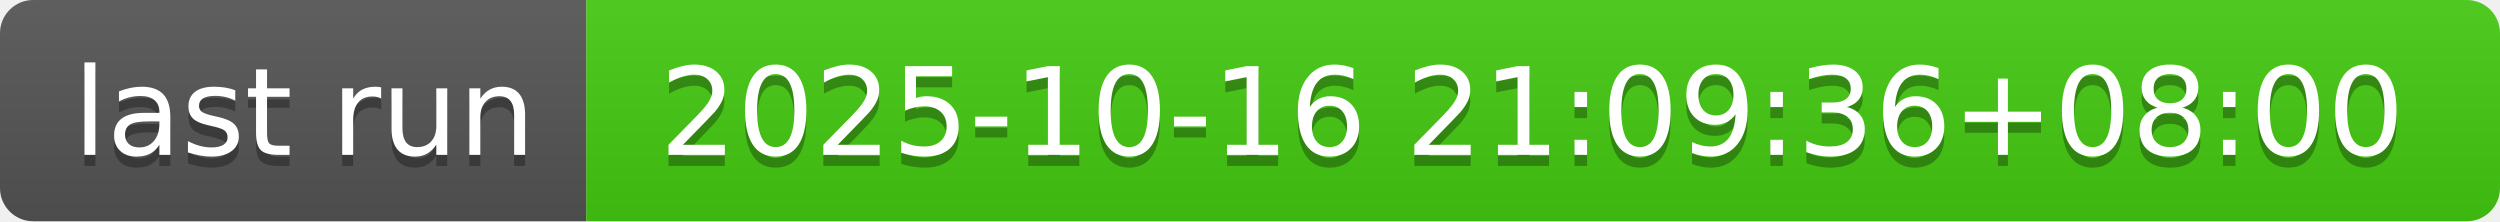
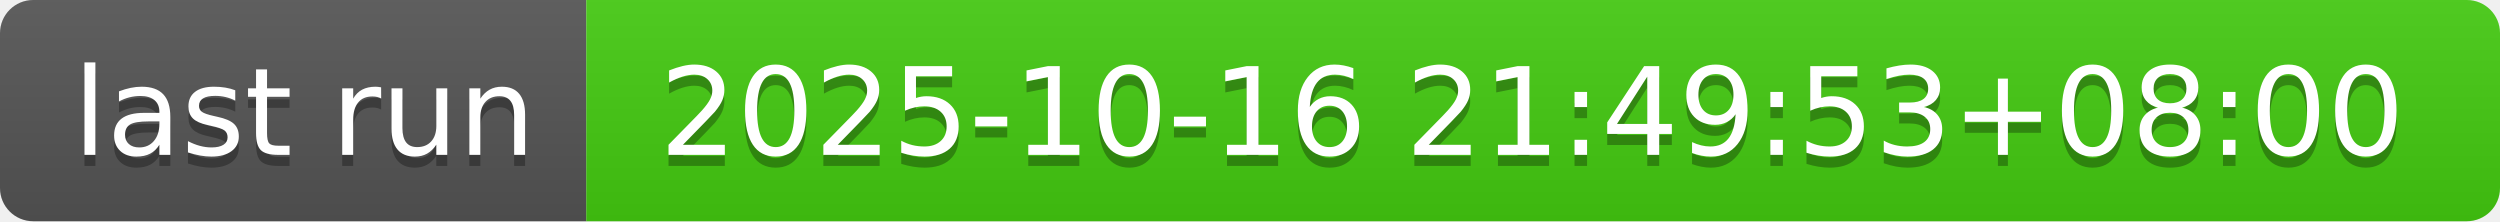
- <svg xmlns="http://www.w3.org/2000/svg" width="226" height="20" role="img" aria-label="last run: 2025-10-16 21:09:36+08:00">
+ <svg xmlns="http://www.w3.org/2000/svg" width="226" height="20" role="img" aria-label="last run: 2025-10-16 21:49:53+08:00">
  <linearGradient id="s" x2="0" y2="100%">
    <stop offset="0" stop-color="#bbb" stop-opacity=".1" />
    <stop offset="1" stop-opacity=".1" />
  </linearGradient>
  <clipPath id="r">
    <rect width="226" height="20" rx="3" fill="#fff" />
  </clipPath>
  <g clip-path="url(#r)">
    <rect width="53" height="20" fill="#555" />
    <rect x="53" width="173" height="20" fill="#4c1" />
    <rect width="226" height="20" fill="url(#s)" />
  </g>
  <g fill="#fff" text-anchor="middle" font-family="Verdana,Geneva,DejaVu Sans,sans-serif" text-rendering="geometricPrecision" font-size="110">
    <text aria-hidden="true" x="275" y="150" fill="#010101" fill-opacity=".3" transform="scale(.1)" textLength="430">last run</text>
    <text x="275" y="140" transform="scale(.1)" fill="#fff" textLength="430">last run</text>
-     <text aria-hidden="true" x="1385" y="150" fill="#010101" fill-opacity=".3" transform="scale(.1)" textLength="1630">2025-10-16 21:09:36+08:00</text>
-     <text x="1385" y="140" transform="scale(.1)" fill="#fff" textLength="1630">2025-10-16 21:09:36+08:00</text>
+     <text aria-hidden="true" x="1385" y="150" fill="#010101" fill-opacity=".3" transform="scale(.1)" textLength="1630">2025-10-16 21:49:53+08:00</text>
+     <text x="1385" y="140" transform="scale(.1)" fill="#fff" textLength="1630">2025-10-16 21:49:53+08:00</text>
  </g>
</svg>
